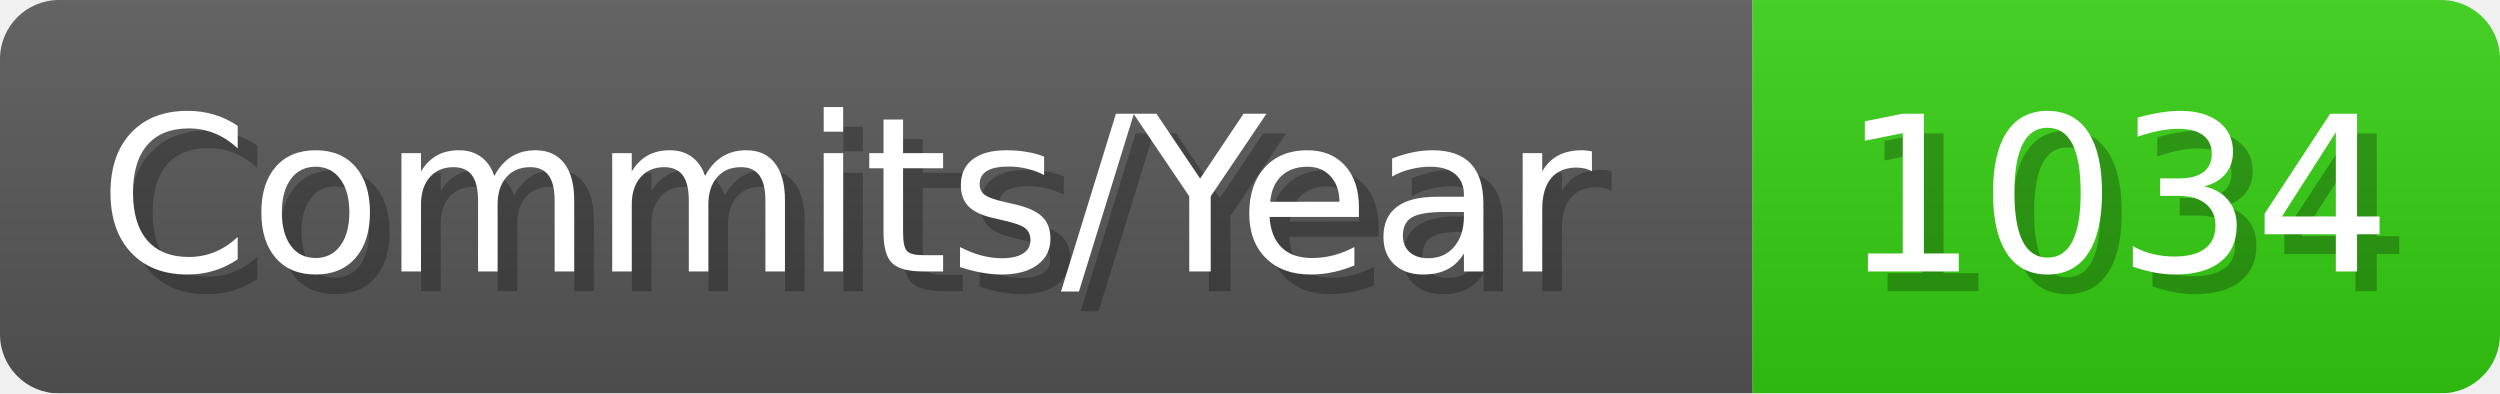
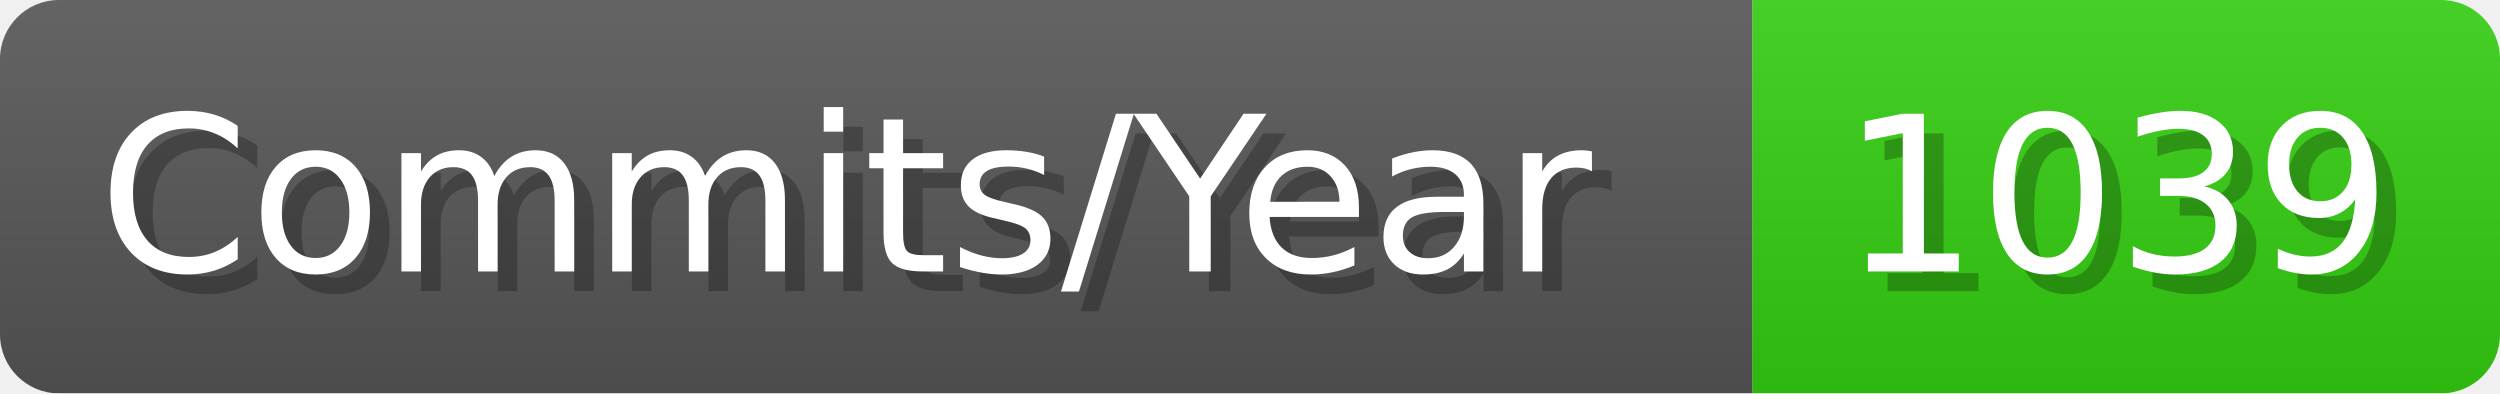
- <svg xmlns="http://www.w3.org/2000/svg" width="127.1" height="20" viewBox="0 0 1271 200" role="img" aria-label="Commits/Year: 1034">
+ <svg xmlns="http://www.w3.org/2000/svg" width="127.1" height="20" viewBox="0 0 1271 200" role="img" aria-label="Commits/Year: 1039">
  <linearGradient id="aUPdi" x2="0" y2="100%">
    <stop offset="0" stop-opacity=".1" stop-color="#EEE" />
    <stop offset="1" stop-opacity=".1" />
  </linearGradient>
  <mask id="WfAiQ">
    <rect width="1271" height="200" rx="30" fill="#FFF" />
  </mask>
  <g mask="url(#WfAiQ)">
    <rect width="891" height="200" fill="#555" />
    <rect width="380" height="200" fill="#3C1" x="891" />
    <rect width="1271" height="200" fill="url(#aUPdi)" />
  </g>
  <g aria-hidden="true" fill="#fff" text-anchor="start" font-family="Verdana,DejaVu Sans,sans-serif" font-size="110">
    <text x="60" y="148" textLength="791" fill="#000" opacity="0.25">Commits/Year</text>
    <text x="50" y="138" textLength="791">Commits/Year</text>
-     <text x="946" y="148" textLength="280" fill="#000" opacity="0.25">1034</text>
-     <text x="936" y="138" textLength="280">1034</text>
+     <text x="946" y="148" textLength="280" fill="#000" opacity="0.25">1039</text>
+     <text x="936" y="138" textLength="280">1039</text>
  </g>
</svg>
